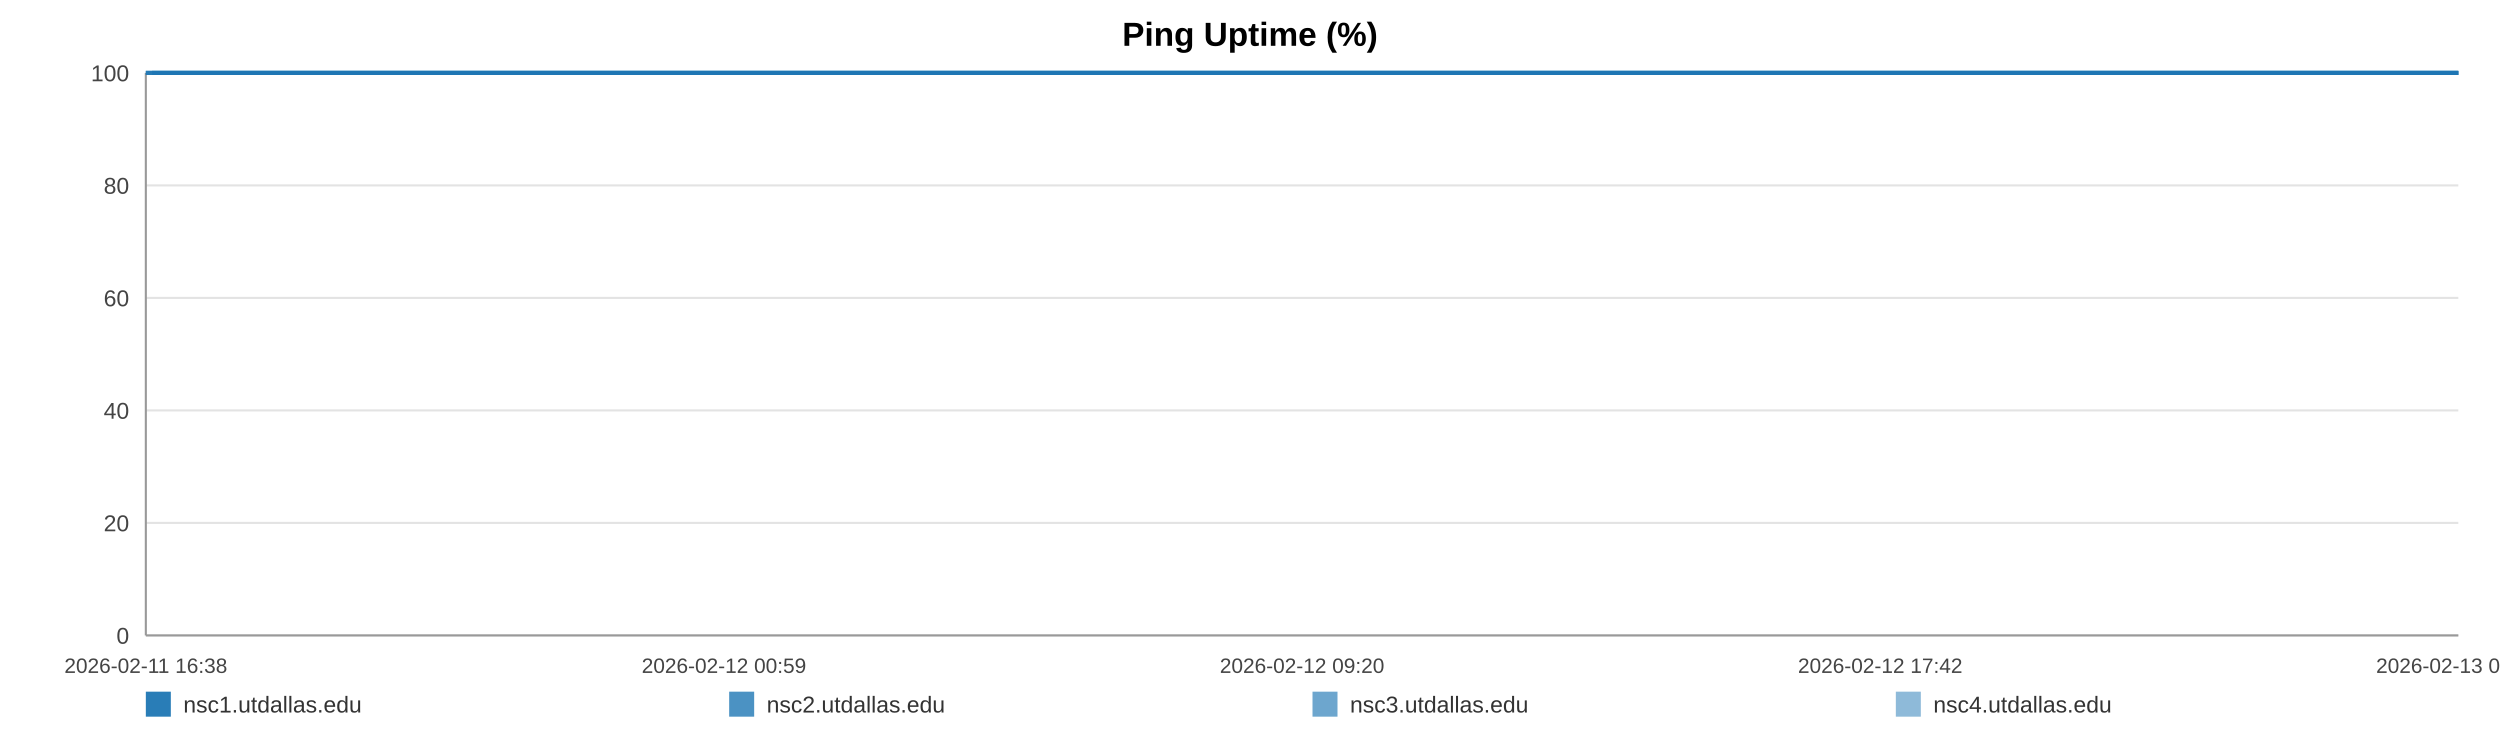
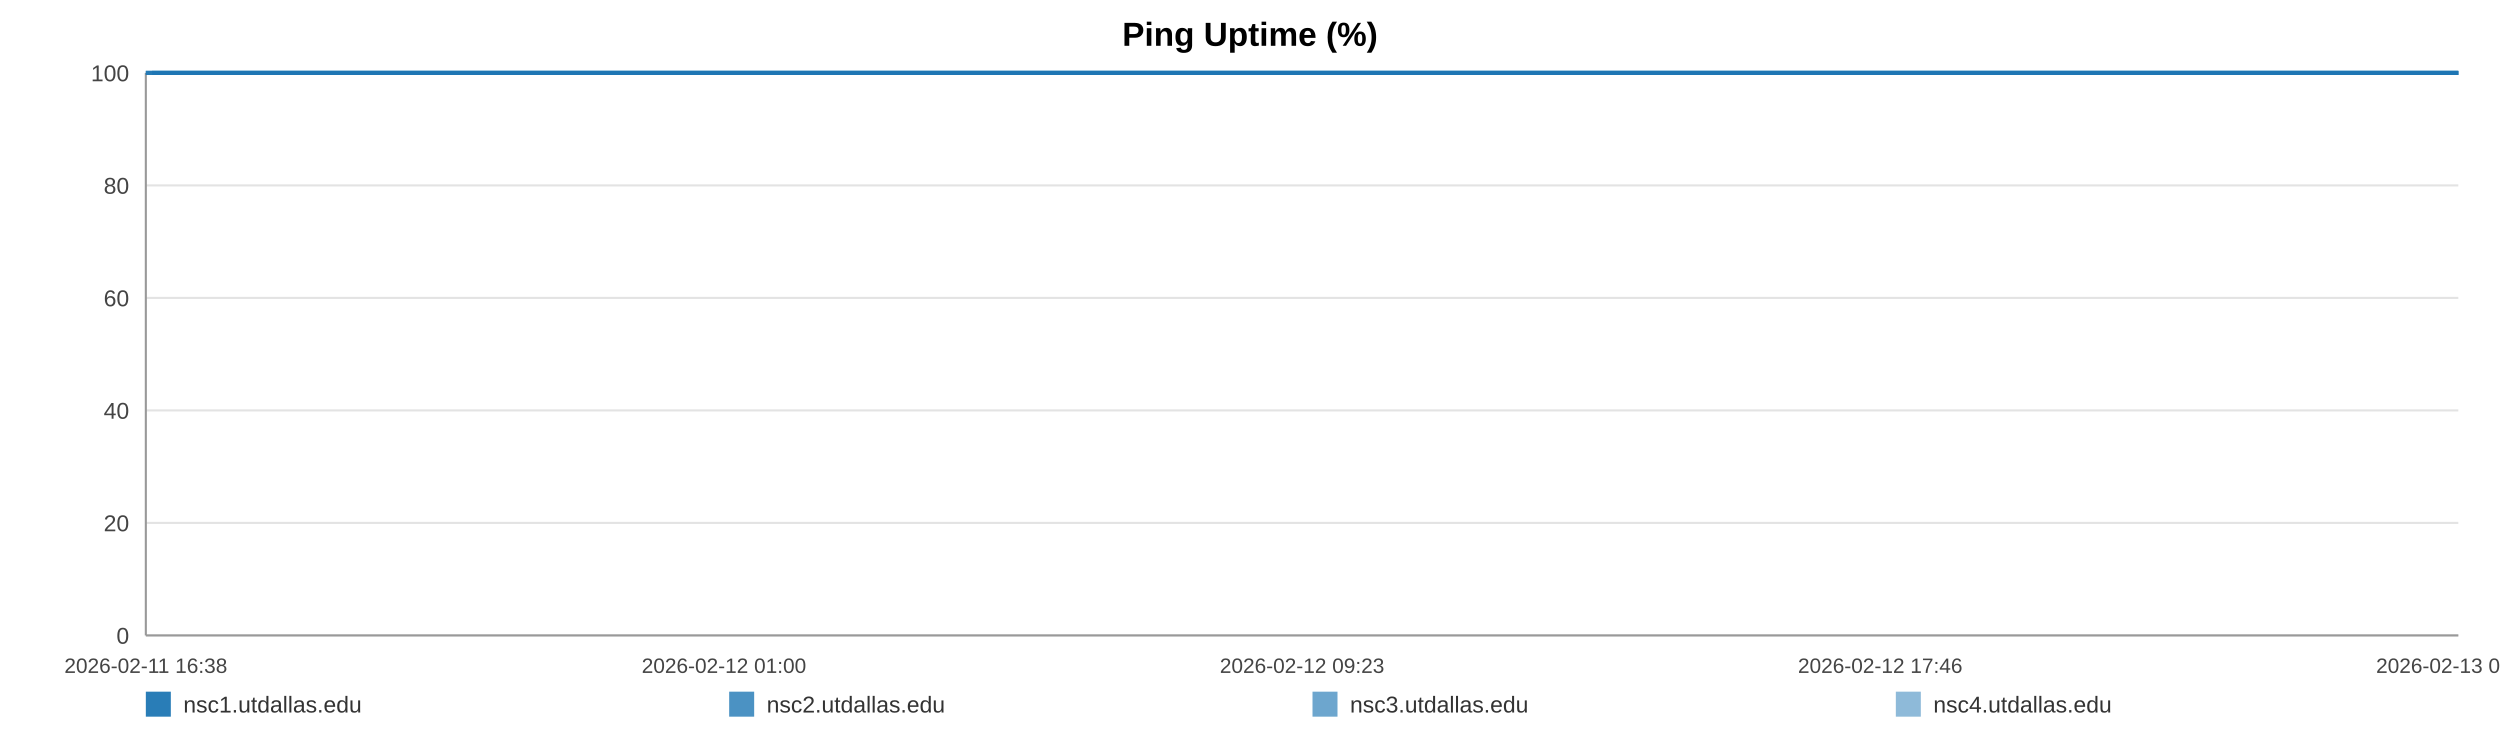
<svg xmlns="http://www.w3.org/2000/svg" width="1200" height="360" viewBox="0 0 1200 360" role="img" aria-label="Ping Uptime (%)">
  <rect width="100%" height="100%" fill="#ffffff" />
  <text x="600.0" y="22" text-anchor="middle" font-size="16" font-family="Arial, Helvetica, sans-serif" font-weight="bold">Ping Uptime (%)</text>
  <line x1="70" y1="35.00" x2="1180" y2="35.00" stroke="#e3e3e3" stroke-width="1" />
  <text x="62" y="39.00" text-anchor="end" font-size="11" fill="#444" font-family="Arial, Helvetica, sans-serif">100</text>
  <line x1="70" y1="89.00" x2="1180" y2="89.00" stroke="#e3e3e3" stroke-width="1" />
  <text x="62" y="93.00" text-anchor="end" font-size="11" fill="#444" font-family="Arial, Helvetica, sans-serif">80</text>
  <line x1="70" y1="143.00" x2="1180" y2="143.00" stroke="#e3e3e3" stroke-width="1" />
  <text x="62" y="147.00" text-anchor="end" font-size="11" fill="#444" font-family="Arial, Helvetica, sans-serif">60</text>
  <line x1="70" y1="197.00" x2="1180" y2="197.00" stroke="#e3e3e3" stroke-width="1" />
  <text x="62" y="201.00" text-anchor="end" font-size="11" fill="#444" font-family="Arial, Helvetica, sans-serif">40</text>
  <line x1="70" y1="251.00" x2="1180" y2="251.00" stroke="#e3e3e3" stroke-width="1" />
  <text x="62" y="255.00" text-anchor="end" font-size="11" fill="#444" font-family="Arial, Helvetica, sans-serif">20</text>
  <line x1="70" y1="305.00" x2="1180" y2="305.00" stroke="#e3e3e3" stroke-width="1" />
  <text x="62" y="309.00" text-anchor="end" font-size="11" fill="#444" font-family="Arial, Helvetica, sans-serif">0</text>
  <line x1="70" y1="35" x2="70" y2="305" stroke="#999" />
  <line x1="70" y1="305" x2="1180" y2="305" stroke="#999" />
  <text x="70.00" y="323" text-anchor="middle" font-size="10" fill="#444" font-family="Arial, Helvetica, sans-serif">2026-02-11 16:38</text>
-   <text x="347.50" y="323" text-anchor="middle" font-size="10" fill="#444" font-family="Arial, Helvetica, sans-serif">2026-02-12 00:59</text>
-   <text x="625.00" y="323" text-anchor="middle" font-size="10" fill="#444" font-family="Arial, Helvetica, sans-serif">2026-02-12 09:20</text>
-   <text x="902.50" y="323" text-anchor="middle" font-size="10" fill="#444" font-family="Arial, Helvetica, sans-serif">2026-02-12 17:42</text>
-   <text x="1180.00" y="323" text-anchor="middle" font-size="10" fill="#444" font-family="Arial, Helvetica, sans-serif">2026-02-13 02:03</text>
-   <polyline fill="none" stroke="#1f77b4" stroke-opacity="0.95" stroke-width="2" points="72.98,35.00 75.97,35.00 78.94,35.00 81.93,35.00 84.93,35.00 87.88,35.00 90.87,35.00 94.10,35.00 97.06,35.00 100.02,35.00 102.98,35.00 106.01,35.00 108.97,35.00 111.93,35.00 117.29,35.00 121.91,35.00 124.92,35.00 127.97,35.00 130.94,35.00 133.91,35.00 136.83,35.00 139.83,35.00 142.80,35.00 145.80,35.00 148.80,35.00 151.83,35.00 154.82,35.00 157.81,35.00 160.94,35.00 163.94,35.00 166.91,35.00 169.97,35.00 172.95,35.00 175.93,35.00 179.00,35.00 181.95,35.00 184.93,35.00 187.96,35.00 190.90,35.00 193.88,35.00 196.83,35.00 199.80,35.00 202.78,35.00 205.75,35.00 208.79,35.00 211.80,35.00 214.74,35.00 217.71,35.00 220.72,35.00 223.69,35.00 227.10,35.00 230.08,35.00 233.05,35.00 236.00,35.00 238.96,35.00 241.91,35.00 244.87,35.00 247.86,35.00 250.83,35.00 253.87,35.00 256.84,35.00 259.78,35.00 262.78,35.00 265.79,35.00 268.76,35.00 271.75,35.00 274.69,35.00 277.64,35.00 280.61,35.00 283.56,35.00 286.53,35.00 289.51,35.00 292.46,35.00 295.44,35.00 298.43,35.00 301.37,35.00 304.37,35.00 307.32,35.00 310.28,35.00 313.33,35.00 316.30,35.00 319.27,35.00 322.27,35.00 325.23,35.00 328.22,35.00 331.19,35.00 334.13,35.00 337.08,35.00 340.08,35.00 343.08,35.00 346.05,35.00 349.05,35.00 351.99,35.00 354.98,35.00 357.94,35.00 360.91,35.00 363.86,35.00 366.84,35.00 369.79,35.00 372.79,35.00 375.77,35.00 378.75,35.00 381.72,35.00 384.74,35.00 387.74,35.00 390.71,35.00 393.67,35.00 396.64,35.00 399.60,35.00 402.61,35.00 405.59,35.00 408.56,35.00 411.53,35.00 414.51,35.00 417.50,35.00 420.50,35.00 423.53,35.00 426.49,35.00 429.47,35.00 432.45,35.00 435.42,35.00 438.39,35.00 441.38,35.00 444.61,35.00 447.57,35.00 450.59,35.00 453.56,35.00 456.51,35.00 459.46,35.00 462.39,35.00 465.36,35.00 468.34,35.00 471.31,35.00 474.27,35.00 477.24,35.00 480.21,35.00 483.16,35.00 486.19,35.00 489.15,35.00 492.12,35.00 495.08,35.00 498.06,35.00 501.02,35.00 504.01,35.00 507.00,35.00 509.98,35.00 512.96,35.00 515.93,35.00 518.88,35.00 521.84,35.00 524.81,35.00 527.78,35.00 530.77,35.00 533.78,35.00 536.76,35.00 539.73,35.00 542.73,35.00 545.71,35.00 548.66,35.00 551.65,35.00 554.63,35.00 557.66,35.00 560.67,35.00 563.63,35.00 566.62,35.00 569.57,35.00 572.53,35.00 575.50,35.00 578.48,35.00 581.44,35.00 584.38,35.00 587.34,35.00 590.35,35.00 593.33,35.00 596.31,35.00 599.28,35.00 602.33,35.00 605.30,35.00 608.27,35.00 611.23,35.00 614.18,35.00 617.42,35.00 620.46,35.00 623.41,35.00 626.37,35.00 629.31,35.00 632.30,35.00 635.27,35.00 638.25,35.00 641.24,35.00 644.20,35.00 647.16,35.00 650.14,35.00 653.19,35.00 656.16,35.00 659.11,35.00 662.08,35.00 665.09,35.00 668.12,35.00 671.16,35.00 674.12,35.00 677.10,35.00 680.07,35.00 683.04,35.00 686.02,35.00 689.00,35.00 692.02,35.00 694.98,35.00 697.93,35.00 700.94,35.00 703.92,35.00 706.89,35.00 709.87,35.00 712.88,35.00 715.86,35.00 718.82,35.00 721.77,35.00 724.73,35.00 727.72,35.00 730.69,35.00 733.65,35.00 736.62,35.00 739.56,35.00 742.53,35.00 745.53,35.00 748.51,35.00 751.49,35.00 754.51,35.00 757.49,35.00 760.49,35.00 763.45,35.00 766.44,35.00 769.41,35.00 772.39,35.00 775.36,35.00 778.41,35.00 781.39,35.00 784.38,35.00 787.36,35.00 790.32,35.00 793.31,35.00 796.25,35.00 799.22,35.00 802.22,35.00 805.19,35.00 808.17,35.00 811.15,35.00 814.15,35.00 817.12,35.00 820.10,35.00 823.10,35.00 826.10,35.00 829.07,35.00 832.04,35.00 835.03,35.00 838.04,35.00 841.03,35.00 844.00,35.00 846.97,35.00 850.27,35.00 853.27,35.00 856.25,35.00 859.23,35.00 862.23,35.00 865.22,35.00 868.20,35.00 871.19,35.00 874.14,35.00 877.21,35.00 880.23,35.00 883.18,35.00 886.15,35.00 889.13,35.00 892.11,35.00 895.09,35.00 898.18,35.00 901.16,35.00 904.13,35.00 907.14,35.00 910.35,35.00 913.33,35.00 917.08,35.00 922.11,35.00 925.16,35.00 928.20,35.00 931.17,35.00 934.09,35.00 937.05,35.00 940.07,35.00 943.06,35.00 946.06,35.00 949.16,35.00 952.24,35.00 955.39,35.00 958.38,35.00 961.36,35.00 964.34,35.00 967.36,35.00 970.37,35.00 973.38,35.00 976.34,35.00 979.31,35.00 982.41,35.00 985.41,35.00 988.35,35.00 991.34,35.00 994.36,35.00 997.45,35.00 1000.45,35.00 1003.43,35.00 1006.49,35.00 1009.34,35.00 1012.30,35.00 1015.34,35.00 1018.30,35.00 1021.32,35.00 1024.40,35.00 1027.38,35.00 1030.35,35.00 1033.37,35.00 1036.38,35.00 1039.36,35.00 1042.33,35.00 1045.28,35.00 1048.28,35.00 1051.26,35.00 1054.22,35.00 1057.77,35.00 1061.27,35.00 1064.80,35.00 1068.25,35.00 1071.66,35.00 1075.09,35.00 1078.61,35.00 1082.08,35.00 1085.07,35.00 1088.01,35.00 1090.98,35.00 1093.95,35.00 1096.93,35.00 1099.88,35.00 1102.84,35.00 1105.80,35.00 1108.78,35.00 1111.75,35.00 1114.72,35.00 1117.68,35.00 1120.65,35.00 1123.61,35.00 1126.58,35.00 1129.54,35.00 1132.52,35.00 1135.46,35.00 1138.45,35.00 1141.44,35.00 1144.39,35.00 1147.34,35.00 1150.30,35.00 1153.27,35.00 1156.25,35.00 1159.23,35.00 1162.19,35.00 1165.17,35.00 1168.15,35.00 1171.11,35.00 1174.08,35.00 1177.05,35.00 1180.00,35.00" />
-   <polyline fill="none" stroke="#1f77b4" stroke-opacity="0.80" stroke-width="2" points="70.00,35.00 72.98,35.00 75.97,35.00 78.94,35.00 81.93,35.00 84.93,35.00 87.88,35.00 90.87,35.00 94.10,35.00 97.06,35.00 100.02,35.00 102.98,35.00 106.01,35.00 108.97,35.00 111.93,35.00 117.29,35.00 121.91,35.00 124.92,35.00 127.97,35.00 130.94,35.00 133.91,35.00 136.83,35.00 139.83,35.00 142.80,35.00 145.80,35.00 148.80,35.00 151.83,35.00 154.82,35.00 157.81,35.00 160.94,35.00 163.94,35.00 166.91,35.00 169.97,35.00 172.95,35.00 175.93,35.00 179.00,35.00 181.95,35.00 184.93,35.00 187.96,35.00 190.90,35.00 193.88,35.00 196.83,35.00 199.80,35.00 202.78,35.00 205.75,35.00 208.79,35.00 211.80,35.00 214.74,35.00 217.71,35.00 220.72,35.00 223.69,35.00 227.10,35.00 230.08,35.00 233.05,35.00 236.00,35.00 238.96,35.00 241.91,35.00 244.87,35.00 247.86,35.00 250.83,35.00 253.87,35.00 256.84,35.00 259.78,35.00 262.78,35.00 265.79,35.00 268.76,35.00 271.75,35.00 274.69,35.00 277.64,35.00 280.61,35.00 283.56,35.00 286.53,35.00 289.51,35.00 292.46,35.00 295.44,35.00 298.43,35.00 301.37,35.00 304.37,35.00 307.32,35.00 310.28,35.00 313.33,35.00 316.30,35.00 319.27,35.00 322.27,35.00 325.23,35.00 328.22,35.00 331.19,35.00 334.13,35.00 337.08,35.00 340.08,35.00 343.08,35.00 346.05,35.00 349.05,35.00 351.99,35.00 354.98,35.00 357.94,35.00 360.91,35.00 363.86,35.00 366.84,35.00 369.79,35.00 372.79,35.00 375.77,35.00 378.75,35.00 381.72,35.00 384.74,35.00 387.74,35.00 390.71,35.00 393.67,35.00 396.64,35.00 399.60,35.00 402.61,35.00 405.59,35.00 408.56,35.00 411.53,35.00 414.51,35.00 417.50,35.00 420.50,35.00 423.53,35.00 426.49,35.00 429.47,35.00 432.45,35.00 435.42,35.00 438.39,35.00 441.38,35.00 444.61,35.00 447.57,35.00 450.59,35.00 453.56,35.00 456.51,35.00 459.46,35.00 462.39,35.00 465.36,35.00 468.34,35.00 471.31,35.00 474.27,35.00 477.24,35.00 480.21,35.00 483.16,35.00 486.19,35.00 489.15,35.00 492.12,35.00 495.08,35.00 498.06,35.00 501.02,35.00 504.01,35.00 507.00,35.00 509.98,35.00 512.96,35.00 515.93,35.00 518.88,35.00 521.84,35.00 524.81,35.00 527.78,35.00 530.77,35.00 533.78,35.00 536.76,35.00 539.73,35.00 542.73,35.00 545.71,35.00 548.66,35.00 551.65,35.00 554.63,35.00 557.66,35.00 560.67,35.00 563.63,35.00 566.62,35.00 569.57,35.00 572.53,35.00 575.50,35.00 578.48,35.00 581.44,35.00 584.38,35.00 587.34,35.00 590.35,35.00 593.33,35.00 596.31,35.00 599.28,35.00 602.33,35.00 605.30,35.00 608.27,35.00 611.23,35.00 614.18,35.00 617.42,35.00 620.46,35.00 623.41,35.00 626.37,35.00 629.31,35.00 632.30,35.00 635.27,35.00 638.25,35.00 641.24,35.00 644.20,35.00 647.16,35.00 650.14,35.00 653.19,35.00 656.16,35.00 659.11,35.00 662.08,35.00 665.09,35.00 668.12,35.00 671.16,35.00 674.12,35.00 677.10,35.00 680.07,35.00 683.04,35.00 686.02,35.00 689.00,35.00 692.02,35.00 694.98,35.00 697.93,35.00 700.94,35.00 703.92,35.00 706.89,35.00 709.87,35.00 712.88,35.00 715.86,35.00 718.82,35.00 721.77,35.00 724.73,35.00 727.72,35.00 730.69,35.00 733.65,35.00 736.62,35.00 739.56,35.00 742.53,35.00 745.53,35.00 748.51,35.00 751.49,35.00 754.51,35.00 757.49,35.00 760.49,35.00 763.45,35.00 766.44,35.00 769.41,35.00 772.39,35.00 775.36,35.00 778.41,35.00 781.39,35.00 784.38,35.00 787.36,35.00 790.32,35.00 793.31,35.00 796.25,35.00 799.22,35.00 802.22,35.00 805.19,35.00 808.17,35.00 811.15,35.00 814.15,35.00 817.12,35.00 820.10,35.00 823.10,35.00 826.10,35.00 829.07,35.00 832.04,35.00 835.03,35.00 838.04,35.00 841.03,35.00 844.00,35.00 846.97,35.00 850.27,35.00 853.27,35.00 856.25,35.00 859.23,35.00 862.23,35.00 865.22,35.00 868.20,35.00 871.19,35.00 874.14,35.00 877.21,35.00 880.23,35.00 883.18,35.00 886.15,35.00 889.13,35.00 892.11,35.00 895.09,35.00 898.18,35.00 901.16,35.00 904.13,35.00 907.14,35.00 910.35,35.00 913.33,35.00 917.08,35.00 922.11,35.00 925.16,35.00 928.20,35.00 931.17,35.00 934.09,35.00 937.05,35.00 940.07,35.00 943.06,35.00 946.06,35.00 949.16,35.00 952.24,35.00 955.39,35.00 958.38,35.00 961.36,35.00 964.34,35.00 967.36,35.00 970.37,35.00 973.38,35.00 976.34,35.00 979.31,35.00 982.41,35.00 985.41,35.00 988.35,35.00 991.34,35.00 994.36,35.00 997.45,35.00 1000.45,35.00 1003.43,35.00 1006.49,35.00 1009.34,35.00 1012.30,35.00 1015.34,35.00 1018.30,35.00 1021.32,35.00 1024.40,35.00 1027.38,35.00 1030.35,35.00 1033.37,35.00 1036.38,35.00 1039.36,35.00 1042.33,35.00 1045.28,35.00 1048.28,35.00 1051.26,35.00 1054.22,35.00 1057.77,35.00 1061.27,35.00 1064.80,35.00 1068.25,35.00 1071.66,35.00 1075.09,35.00 1078.61,35.00 1082.08,35.00 1085.07,35.00 1088.01,35.00 1090.98,35.00 1093.95,35.00 1096.93,35.00 1099.88,35.00 1102.84,35.00 1105.80,35.00 1108.78,35.00 1111.75,35.00 1114.72,35.00 1117.68,35.00 1120.65,35.00 1123.61,35.00 1126.58,35.00 1129.54,35.00 1132.52,35.00 1135.46,35.00 1138.45,35.00 1141.44,35.00 1144.39,35.00 1147.34,35.00 1150.30,35.00 1153.27,35.00 1156.25,35.00 1159.23,35.00 1162.19,35.00 1165.17,35.00 1168.15,35.00 1171.11,35.00 1174.08,35.00 1177.05,35.00 1180.00,35.00" />
-   <polyline fill="none" stroke="#1f77b4" stroke-opacity="0.65" stroke-width="2" points="70.00,35.00 72.98,35.00 75.97,35.00 78.94,35.00 81.93,35.00 84.93,35.00 87.88,35.00 90.87,35.00 94.10,35.00 97.06,35.00 100.02,35.00 102.98,35.00 106.01,35.00 108.97,35.00 111.93,35.00 117.29,35.00 121.91,35.00 124.92,35.00 127.97,35.00 130.94,35.00 133.91,35.00 136.83,35.00 139.83,35.00 142.80,35.00 145.80,35.00 148.80,35.00 151.83,35.00 154.82,35.00 157.81,35.00 160.94,35.00 163.94,35.00 166.91,35.00 169.97,35.00 172.95,35.00 175.93,35.00 179.00,35.00 181.95,35.00 184.93,35.00 187.96,35.00 190.90,35.00 193.88,35.00 196.83,35.00 199.80,35.00 202.78,35.00 205.75,35.00 208.79,35.00 211.80,35.00 214.74,35.00 217.71,35.00 220.72,35.00 223.69,35.00 227.10,35.00 230.08,35.00 233.05,35.00 236.00,35.00 238.96,35.00 241.91,35.00 244.87,35.00 247.86,35.00 250.83,35.00 253.87,35.00 256.84,35.00 259.78,35.00 262.78,35.00 265.79,35.00 268.76,35.00 271.75,35.00 274.69,35.00 277.64,35.00 280.61,35.00 283.56,35.00 286.53,35.00 289.51,35.00 292.46,35.00 295.44,35.00 298.43,35.00 301.37,35.00 304.37,35.00 307.32,35.00 310.28,35.00 313.33,35.00 316.30,35.00 319.27,35.00 322.27,35.00 325.23,35.00 328.22,35.00 331.19,35.00 334.13,35.00 337.08,35.00 340.08,35.00 343.08,35.00 346.05,35.00 349.05,35.00 351.99,35.00 354.98,35.00 357.94,35.00 360.91,35.00 363.86,35.00 366.84,35.00 369.79,35.00 372.79,35.00 375.77,35.00 378.75,35.00 381.72,35.00 384.74,35.00 387.74,35.00 390.71,35.00 393.67,35.00 396.64,35.00 399.60,35.00 402.61,35.00 405.59,35.00 408.56,35.00 411.53,35.00 414.51,35.00 417.50,35.00 420.50,35.00 423.53,35.00 426.49,35.00 429.47,35.00 432.45,35.00 435.42,35.00 438.39,35.00 441.38,35.00 444.61,35.00 447.57,35.00 450.59,35.00 453.56,35.00 456.51,35.00 459.46,35.00 462.39,35.00 465.36,35.00 468.34,35.00 471.31,35.00 474.27,35.00 477.24,35.00 480.21,35.00 483.16,35.00 486.19,35.00 489.15,35.00 492.12,35.00 495.08,35.00 498.06,35.00 501.02,35.00 504.01,35.00 507.00,35.00 509.98,35.00 512.96,35.00 515.93,35.00 518.88,35.00 521.84,35.00 524.81,35.00 527.78,35.00 530.77,35.00 533.78,35.00 536.76,35.00 539.73,35.00 542.73,35.00 545.71,35.00 548.66,35.00 551.65,35.00 554.63,35.00 557.66,35.00 560.67,35.00 563.63,35.00 566.62,35.00 569.57,35.00 572.53,35.00 575.50,35.00 578.48,35.00 581.44,35.00 584.38,35.00 587.34,35.00 590.35,35.00 593.33,35.00 596.31,35.00 599.28,35.00 602.33,35.00 605.30,35.00 608.27,35.00 611.23,35.00 614.18,35.00 617.42,35.00 620.46,35.00 623.41,35.00 626.37,35.00 629.31,35.00 632.30,35.00 635.27,35.00 638.25,35.00 641.24,35.00 644.20,35.00 647.16,35.00 650.14,35.00 653.19,35.00 656.16,35.00 659.11,35.00 662.08,35.00 665.09,35.00 668.12,35.00 671.16,35.00 674.12,35.00 677.10,35.00 680.07,35.00 683.04,35.00 686.02,35.00 689.00,35.00 692.02,35.00 694.98,35.00 697.93,35.00 700.94,35.00 703.92,35.00 706.89,35.00 709.87,35.00 712.88,35.00 715.86,35.00 718.82,35.00 721.77,35.00 724.73,35.00 727.72,35.00 730.69,35.00 733.65,35.00 736.62,35.00 739.56,35.00 742.53,35.00 745.53,35.00 748.51,35.00 751.49,35.00 754.51,35.00 757.49,35.00 760.49,35.00 763.45,35.00 766.44,35.00 769.41,35.00 772.39,35.00 775.36,35.00 778.41,35.00 781.39,35.00 784.38,35.00 787.36,35.00 790.32,35.00 793.31,35.00 796.25,35.00 799.22,35.00 802.22,35.00 805.19,35.00 808.17,35.00 811.15,35.00 814.15,35.00 817.12,35.00 820.10,35.00 823.10,35.00 826.10,35.00 829.07,35.00 832.04,35.00 835.03,35.00 838.04,35.00 841.03,35.00 844.00,35.00 846.97,35.00 850.27,35.00 853.27,35.00 856.25,35.00 859.23,35.00 862.23,35.00 865.22,35.00 868.20,35.00 871.19,35.00 874.14,35.00 877.21,35.00 880.23,35.00 883.18,35.00 886.15,35.00 889.13,35.00 892.11,35.00 895.09,35.00 898.18,35.00 901.16,35.00 904.13,35.00 907.14,35.00 910.35,35.00 913.33,35.00 917.08,35.00 922.11,35.00 925.16,35.00 928.20,35.00 931.17,35.00 934.09,35.00 937.05,35.00 940.07,35.00 943.06,35.00 946.06,35.00 949.16,35.00 952.24,35.00 955.39,35.00 958.38,35.00 961.36,35.00 964.34,35.00 967.36,35.00 970.37,35.00 973.38,35.00 976.34,35.00 979.31,35.00 982.41,35.00 985.41,35.00 988.35,35.00 991.34,35.00 994.36,35.00 997.45,35.00 1000.45,35.00 1003.43,35.00 1006.49,35.00 1009.34,35.00 1012.30,35.00 1015.34,35.00 1018.30,35.00 1021.32,35.00 1024.40,35.00 1027.38,35.00 1030.35,35.00 1033.37,35.00 1036.38,35.00 1039.36,35.00 1042.33,35.00 1045.28,35.00 1048.28,35.00 1051.26,35.00 1054.22,35.00 1057.77,35.00 1061.27,35.00 1064.80,35.00 1068.25,35.00 1071.66,35.00 1075.09,35.00 1078.61,35.00 1082.08,35.00 1085.07,35.00 1088.01,35.00 1090.98,35.00 1093.95,35.00 1096.93,35.00 1099.88,35.00 1102.84,35.00 1105.80,35.00 1108.78,35.00 1111.75,35.00 1114.72,35.00 1117.68,35.00 1120.65,35.00 1123.61,35.00 1126.58,35.00 1129.54,35.00 1132.52,35.00 1135.46,35.00 1138.45,35.00 1141.44,35.00 1144.39,35.00 1147.34,35.00 1150.30,35.00 1153.27,35.00 1156.25,35.00 1159.23,35.00 1162.19,35.00 1165.17,35.00 1168.15,35.00 1171.11,35.00 1174.08,35.00 1177.05,35.00 1180.00,35.00" />
-   <polyline fill="none" stroke="#1f77b4" stroke-opacity="0.50" stroke-width="2" points="70.00,35.00 72.98,35.00 75.97,35.00 78.94,35.00 81.93,35.00 84.93,35.00 87.88,35.00 90.87,35.00 94.10,35.00 97.06,35.00 100.02,35.00 102.98,35.00 106.01,35.00 108.97,35.00 111.93,35.00 117.29,35.00 121.91,35.00 124.92,35.00 127.97,35.00 130.94,35.00 133.91,35.00 136.83,35.00 139.83,35.00 142.80,35.00 145.80,35.00 148.80,35.00 151.83,35.00 154.82,35.00 157.81,35.00 160.94,35.00 163.94,35.00 166.91,35.00 169.97,35.00 172.95,35.00 175.93,35.00 179.00,35.00 181.95,35.00 184.93,35.00 187.96,35.00 190.90,35.00 193.88,35.00 196.83,35.00 199.80,35.00 202.78,35.00 205.75,35.00 208.79,35.00 211.80,35.00 214.74,35.00 217.71,35.00 220.72,35.00 223.69,35.00 227.10,35.00 230.08,35.00 233.05,35.00 236.00,35.00 238.96,35.00 241.91,35.00 244.87,35.00 247.86,35.00 250.83,35.00 253.87,35.00 256.84,35.00 259.78,35.00 262.78,35.00 265.79,35.00 268.76,35.00 271.75,35.00 274.69,35.00 277.64,35.00 280.61,35.00 283.56,35.00 286.53,35.00 289.51,35.00 292.46,35.00 295.44,35.00 298.43,35.00 301.37,35.00 304.37,35.00 307.32,35.00 310.28,35.00 313.33,35.00 316.30,35.00 319.27,35.00 322.27,35.00 325.23,35.00 328.22,35.00 331.19,35.00 334.13,35.00 337.08,35.00 340.08,35.00 343.08,35.00 346.05,35.00 349.05,35.00 351.99,35.00 354.98,35.00 357.94,35.00 360.91,35.00 363.86,35.00 366.84,35.00 369.79,35.00 372.79,35.00 375.77,35.00 378.75,35.00 381.72,35.00 384.74,35.00 387.74,35.00 390.71,35.00 393.67,35.00 396.64,35.00 399.60,35.00 402.61,35.00 405.59,35.00 408.56,35.00 411.53,35.00 414.51,35.00 417.50,35.00 420.50,35.00 423.53,35.00 426.49,35.00 429.47,35.00 432.45,35.00 435.42,35.00 438.39,35.00 441.38,35.00 444.61,35.00 447.57,35.00 450.59,35.00 453.56,35.00 456.51,35.00 459.46,35.00 462.39,35.00 465.36,35.00 468.34,35.00 471.31,35.00 474.27,35.00 477.24,35.00 480.21,35.00 483.16,35.00 486.19,35.00 489.15,35.00 492.12,35.00 495.08,35.00 498.06,35.00 501.02,35.00 504.01,35.00 507.00,35.00 509.98,35.00 512.96,35.00 515.93,35.00 518.88,35.00 521.84,35.00 524.81,35.00 527.78,35.00 530.77,35.00 533.78,35.00 536.76,35.00 539.73,35.00 542.73,35.00 545.71,35.00 548.66,35.00 551.65,35.00 554.63,35.00 557.66,35.00 560.67,35.00 563.63,35.00 566.62,35.00 569.57,35.00 572.53,35.00 575.50,35.00 578.48,35.00 581.44,35.00 584.38,35.00 587.34,35.00 590.35,35.00 593.33,35.00 596.31,35.00 599.28,35.00 602.33,35.00 605.30,35.00 608.27,35.00 611.23,35.00 614.18,35.00 617.42,35.00 620.46,35.00 623.41,35.00 626.37,35.00 629.31,35.00 632.30,35.00 635.27,35.00 638.25,35.00 641.24,35.00 644.20,35.00 647.16,35.00 650.14,35.00 653.19,35.00 656.16,35.00 659.11,35.00 662.08,35.00 665.09,35.00 668.12,35.00 671.16,35.00 674.12,35.00 677.10,35.00 680.07,35.00 683.04,35.00 686.02,35.00 689.00,35.00 692.02,35.00 694.98,35.00 697.93,35.00 700.94,35.00 703.92,35.00 706.89,35.00 709.87,35.00 712.88,35.00 715.86,35.00 718.82,35.00 721.77,35.00 724.73,35.00 727.72,35.00 730.69,35.00 733.65,35.00 736.62,35.00 739.56,35.00 742.53,35.00 745.53,35.00 748.51,35.00 751.49,35.00 754.51,35.00 757.49,35.00 760.49,35.00 763.45,35.00 766.44,35.00 769.41,35.00 772.39,35.00 775.36,35.00 778.41,35.00 781.39,35.00 784.38,35.00 787.36,35.00 790.32,35.00 793.31,35.00 796.25,35.00 799.22,35.00 802.22,35.00 805.19,35.00 808.17,35.00 811.15,35.00 814.15,35.00 817.12,35.00 820.10,35.00 823.10,35.00 826.10,35.00 829.07,35.00 832.04,35.00 835.03,35.00 838.04,35.00 841.03,35.00 844.00,35.00 846.97,35.00 850.27,35.00 853.27,35.00 856.25,35.00 859.23,35.00 862.23,35.00 865.22,35.00 868.20,35.00 871.19,35.00 874.14,35.00 877.21,35.00 880.23,35.00 883.18,35.00 886.15,35.00 889.13,35.00 892.11,35.00 895.09,35.00 898.18,35.00 901.16,35.00 904.13,35.00 907.14,35.00 910.35,35.00 913.33,35.00 917.08,35.00 922.11,35.00 925.16,35.00 928.20,35.00 931.17,35.00 934.09,35.00 937.05,35.00 940.07,35.00 943.06,35.00 946.06,35.00 949.16,35.00 952.24,35.00 955.39,35.00 958.38,35.00 961.36,35.00 964.34,35.00 967.36,35.00 970.37,35.00 973.38,35.00 976.34,35.00 979.31,35.00 982.41,35.00 985.41,35.00 988.35,35.00 991.34,35.00 994.36,35.00 997.45,35.00 1000.45,35.00 1003.43,35.00 1006.49,35.00 1009.34,35.00 1012.30,35.00 1015.34,35.00 1018.30,35.00 1021.32,35.00 1024.40,35.00 1027.38,35.00 1030.35,35.00 1033.37,35.00 1036.38,35.00 1039.36,35.00 1042.33,35.00 1045.28,35.00 1048.28,35.00 1051.26,35.00 1054.22,35.00 1057.77,35.00 1061.27,35.00 1064.80,35.00 1068.25,35.00 1071.66,35.00 1075.09,35.00 1078.61,35.00 1082.08,35.00 1085.07,35.00 1088.01,35.00 1090.98,35.00 1093.95,35.00 1096.93,35.00 1099.88,35.00 1102.84,35.00 1105.80,35.00 1108.78,35.00 1111.75,35.00 1114.72,35.00 1117.68,35.00 1120.65,35.00 1123.61,35.00 1126.58,35.00 1129.54,35.00 1132.52,35.00 1135.46,35.00 1138.45,35.00 1141.44,35.00 1144.39,35.00 1147.34,35.00 1150.30,35.00 1153.27,35.00 1156.25,35.00 1159.23,35.00 1162.19,35.00 1165.17,35.00 1168.15,35.00 1171.11,35.00 1174.08,35.00 1177.05,35.00 1180.00,35.00" />
+   <text x="347.50" y="323" text-anchor="middle" font-size="10" fill="#444" font-family="Arial, Helvetica, sans-serif">2026-02-12 01:00</text>
+   <text x="625.00" y="323" text-anchor="middle" font-size="10" fill="#444" font-family="Arial, Helvetica, sans-serif">2026-02-12 09:23</text>
+   <text x="902.50" y="323" text-anchor="middle" font-size="10" fill="#444" font-family="Arial, Helvetica, sans-serif">2026-02-12 17:46</text>
+   <text x="1180.00" y="323" text-anchor="middle" font-size="10" fill="#444" font-family="Arial, Helvetica, sans-serif">2026-02-13 02:09</text>
+   <polyline fill="none" stroke="#1f77b4" stroke-opacity="0.95" stroke-width="2" points="72.97,35.00 75.95,35.00 78.91,35.00 81.89,35.00 84.89,35.00 87.84,35.00 90.82,35.00 94.04,35.00 96.99,35.00 99.94,35.00 102.90,35.00 105.91,35.00 108.87,35.00 111.82,35.00 117.16,35.00 121.77,35.00 124.77,35.00 127.82,35.00 130.78,35.00 133.74,35.00 136.65,35.00 139.65,35.00 142.61,35.00 145.60,35.00 148.59,35.00 151.61,35.00 154.59,35.00 157.58,35.00 160.69,35.00 163.69,35.00 166.65,35.00 169.70,35.00 172.67,35.00 175.64,35.00 178.71,35.00 181.65,35.00 184.62,35.00 187.65,35.00 190.58,35.00 193.55,35.00 196.49,35.00 199.45,35.00 202.43,35.00 205.38,35.00 208.42,35.00 211.42,35.00 214.35,35.00 217.31,35.00 220.31,35.00 223.28,35.00 226.68,35.00 229.65,35.00 232.61,35.00 235.56,35.00 238.51,35.00 241.45,35.00 244.41,35.00 247.39,35.00 250.35,35.00 253.37,35.00 256.34,35.00 259.27,35.00 262.26,35.00 265.27,35.00 268.23,35.00 271.21,35.00 274.15,35.00 277.09,35.00 280.04,35.00 282.99,35.00 285.95,35.00 288.92,35.00 291.86,35.00 294.84,35.00 297.82,35.00 300.75,35.00 303.74,35.00 306.68,35.00 309.64,35.00 312.68,35.00 315.64,35.00 318.61,35.00 321.60,35.00 324.55,35.00 327.53,35.00 330.49,35.00 333.43,35.00 336.37,35.00 339.36,35.00 342.35,35.00 345.31,35.00 348.31,35.00 351.23,35.00 354.22,35.00 357.17,35.00 360.13,35.00 363.07,35.00 366.05,35.00 368.99,35.00 371.98,35.00 374.95,35.00 377.92,35.00 380.89,35.00 383.90,35.00 386.89,35.00 389.85,35.00 392.81,35.00 395.77,35.00 398.72,35.00 401.72,35.00 404.69,35.00 407.65,35.00 410.62,35.00 413.60,35.00 416.58,35.00 419.57,35.00 422.58,35.00 425.54,35.00 428.51,35.00 431.48,35.00 434.44,35.00 437.40,35.00 440.39,35.00 443.61,35.00 446.57,35.00 449.57,35.00 452.54,35.00 455.48,35.00 458.42,35.00 461.34,35.00 464.30,35.00 467.27,35.00 470.23,35.00 473.19,35.00 476.15,35.00 479.11,35.00 482.06,35.00 485.08,35.00 488.03,35.00 491.00,35.00 493.95,35.00 496.92,35.00 499.87,35.00 502.85,35.00 505.83,35.00 508.81,35.00 511.78,35.00 514.74,35.00 517.68,35.00 520.64,35.00 523.60,35.00 526.56,35.00 529.54,35.00 532.54,35.00 535.51,35.00 538.47,35.00 541.47,35.00 544.44,35.00 547.39,35.00 550.37,35.00 553.34,35.00 556.36,35.00 559.36,35.00 562.32,35.00 565.30,35.00 568.24,35.00 571.19,35.00 574.15,35.00 577.12,35.00 580.07,35.00 583.01,35.00 585.96,35.00 588.96,35.00 591.93,35.00 594.91,35.00 597.87,35.00 600.91,35.00 603.87,35.00 606.83,35.00 609.78,35.00 612.73,35.00 615.96,35.00 618.99,35.00 621.94,35.00 624.89,35.00 627.81,35.00 630.80,35.00 633.76,35.00 636.74,35.00 639.72,35.00 642.67,35.00 645.62,35.00 648.60,35.00 651.63,35.00 654.59,35.00 657.54,35.00 660.50,35.00 663.50,35.00 666.52,35.00 669.56,35.00 672.50,35.00 675.48,35.00 678.45,35.00 681.40,35.00 684.38,35.00 687.35,35.00 690.36,35.00 693.31,35.00 696.26,35.00 699.26,35.00 702.23,35.00 705.19,35.00 708.16,35.00 711.17,35.00 714.14,35.00 717.09,35.00 720.03,35.00 722.98,35.00 725.96,35.00 728.92,35.00 731.88,35.00 734.84,35.00 737.77,35.00 740.73,35.00 743.72,35.00 746.69,35.00 749.68,35.00 752.68,35.00 755.65,35.00 758.64,35.00 761.60,35.00 764.58,35.00 767.54,35.00 770.51,35.00 773.48,35.00 776.52,35.00 779.49,35.00 782.47,35.00 785.44,35.00 788.39,35.00 791.37,35.00 794.31,35.00 797.27,35.00 800.26,35.00 803.23,35.00 806.20,35.00 809.18,35.00 812.16,35.00 815.13,35.00 818.10,35.00 821.09,35.00 824.09,35.00 827.04,35.00 830.00,35.00 832.99,35.00 835.99,35.00 838.97,35.00 841.93,35.00 844.90,35.00 848.19,35.00 851.18,35.00 854.15,35.00 857.12,35.00 860.12,35.00 863.10,35.00 866.07,35.00 869.05,35.00 872.00,35.00 875.06,35.00 878.07,35.00 881.01,35.00 883.97,35.00 886.94,35.00 889.92,35.00 892.89,35.00 895.97,35.00 898.94,35.00 901.90,35.00 904.91,35.00 908.11,35.00 911.08,35.00 914.82,35.00 919.84,35.00 922.88,35.00 925.91,35.00 928.87,35.00 931.78,35.00 934.73,35.00 937.75,35.00 940.73,35.00 943.72,35.00 946.81,35.00 949.88,35.00 953.03,35.00 956.01,35.00 958.98,35.00 961.95,35.00 964.96,35.00 967.97,35.00 970.97,35.00 973.92,35.00 976.88,35.00 979.97,35.00 982.96,35.00 985.90,35.00 988.88,35.00 991.90,35.00 994.98,35.00 997.97,35.00 1000.94,35.00 1003.99,35.00 1006.84,35.00 1009.79,35.00 1012.82,35.00 1015.77,35.00 1018.79,35.00 1021.85,35.00 1024.83,35.00 1027.79,35.00 1030.80,35.00 1033.80,35.00 1036.77,35.00 1039.73,35.00 1042.68,35.00 1045.67,35.00 1048.65,35.00 1051.59,35.00 1055.13,35.00 1058.63,35.00 1062.14,35.00 1065.59,35.00 1068.99,35.00 1072.41,35.00 1075.92,35.00 1079.38,35.00 1082.36,35.00 1085.30,35.00 1088.26,35.00 1091.22,35.00 1094.19,35.00 1097.13,35.00 1100.09,35.00 1103.04,35.00 1106.01,35.00 1108.97,35.00 1111.94,35.00 1114.89,35.00 1117.85,35.00 1120.79,35.00 1123.76,35.00 1126.71,35.00 1129.68,35.00 1132.62,35.00 1135.60,35.00 1138.59,35.00 1141.52,35.00 1144.46,35.00 1147.42,35.00 1150.38,35.00 1153.35,35.00 1156.32,35.00 1159.27,35.00 1162.25,35.00 1165.22,35.00 1168.17,35.00 1171.13,35.00 1174.09,35.00 1177.04,35.00 1180.00,35.00" />
+   <polyline fill="none" stroke="#1f77b4" stroke-opacity="0.80" stroke-width="2" points="70.00,35.00 72.97,35.00 75.95,35.00 78.91,35.00 81.89,35.00 84.89,35.00 87.84,35.00 90.82,35.00 94.04,35.00 96.99,35.00 99.94,35.00 102.90,35.00 105.91,35.00 108.87,35.00 111.82,35.00 117.16,35.00 121.77,35.00 124.77,35.00 127.82,35.00 130.78,35.00 133.74,35.00 136.65,35.00 139.65,35.00 142.61,35.00 145.60,35.00 148.59,35.00 151.61,35.00 154.59,35.00 157.58,35.00 160.69,35.00 163.69,35.00 166.65,35.00 169.70,35.00 172.67,35.00 175.64,35.00 178.71,35.00 181.65,35.00 184.62,35.00 187.65,35.00 190.58,35.00 193.55,35.00 196.49,35.00 199.45,35.00 202.43,35.00 205.38,35.00 208.42,35.00 211.42,35.00 214.35,35.00 217.31,35.00 220.31,35.00 223.28,35.00 226.68,35.00 229.65,35.00 232.61,35.00 235.56,35.00 238.51,35.00 241.45,35.00 244.41,35.00 247.39,35.00 250.35,35.00 253.37,35.00 256.34,35.00 259.27,35.00 262.26,35.00 265.27,35.00 268.23,35.00 271.21,35.00 274.15,35.00 277.09,35.00 280.04,35.00 282.99,35.00 285.95,35.00 288.92,35.00 291.86,35.00 294.84,35.00 297.82,35.00 300.75,35.00 303.74,35.00 306.68,35.00 309.64,35.00 312.68,35.00 315.64,35.00 318.61,35.00 321.60,35.00 324.55,35.00 327.53,35.00 330.49,35.00 333.43,35.00 336.37,35.00 339.36,35.00 342.35,35.00 345.31,35.00 348.31,35.00 351.23,35.00 354.22,35.00 357.17,35.00 360.13,35.00 363.07,35.00 366.05,35.00 368.99,35.00 371.98,35.00 374.95,35.00 377.92,35.00 380.89,35.00 383.90,35.00 386.89,35.00 389.85,35.00 392.81,35.00 395.77,35.00 398.72,35.00 401.72,35.00 404.69,35.00 407.65,35.00 410.62,35.00 413.60,35.00 416.58,35.00 419.57,35.00 422.58,35.00 425.54,35.00 428.51,35.00 431.48,35.00 434.44,35.00 437.40,35.00 440.39,35.00 443.61,35.00 446.57,35.00 449.57,35.00 452.54,35.00 455.48,35.00 458.42,35.00 461.34,35.00 464.30,35.00 467.27,35.00 470.23,35.00 473.19,35.00 476.15,35.00 479.11,35.00 482.06,35.00 485.08,35.00 488.03,35.00 491.00,35.00 493.95,35.00 496.92,35.00 499.87,35.00 502.85,35.00 505.83,35.00 508.81,35.00 511.78,35.00 514.74,35.00 517.68,35.00 520.64,35.00 523.60,35.00 526.56,35.00 529.54,35.00 532.54,35.00 535.51,35.00 538.47,35.00 541.47,35.00 544.44,35.00 547.39,35.00 550.37,35.00 553.34,35.00 556.36,35.00 559.36,35.00 562.32,35.00 565.30,35.00 568.24,35.00 571.19,35.00 574.15,35.00 577.12,35.00 580.07,35.00 583.01,35.00 585.96,35.00 588.96,35.00 591.93,35.00 594.91,35.00 597.87,35.00 600.91,35.00 603.87,35.00 606.83,35.00 609.78,35.00 612.73,35.00 615.96,35.00 618.99,35.00 621.94,35.00 624.89,35.00 627.81,35.00 630.80,35.00 633.76,35.00 636.74,35.00 639.72,35.00 642.67,35.00 645.62,35.00 648.60,35.00 651.63,35.00 654.59,35.00 657.54,35.00 660.50,35.00 663.50,35.00 666.52,35.00 669.56,35.00 672.50,35.00 675.48,35.00 678.45,35.00 681.40,35.00 684.38,35.00 687.35,35.00 690.36,35.00 693.31,35.00 696.26,35.00 699.26,35.00 702.23,35.00 705.19,35.00 708.16,35.00 711.17,35.00 714.14,35.00 717.09,35.00 720.03,35.00 722.98,35.00 725.96,35.00 728.92,35.00 731.88,35.00 734.84,35.00 737.77,35.00 740.73,35.00 743.72,35.00 746.69,35.00 749.68,35.00 752.68,35.00 755.65,35.00 758.64,35.00 761.60,35.00 764.58,35.00 767.54,35.00 770.51,35.00 773.48,35.00 776.52,35.00 779.49,35.00 782.47,35.00 785.44,35.00 788.39,35.00 791.37,35.00 794.31,35.00 797.27,35.00 800.26,35.00 803.23,35.00 806.20,35.00 809.18,35.00 812.16,35.00 815.13,35.00 818.10,35.00 821.09,35.00 824.09,35.00 827.04,35.00 830.00,35.00 832.99,35.00 835.99,35.00 838.97,35.00 841.93,35.00 844.90,35.00 848.19,35.00 851.18,35.00 854.15,35.00 857.12,35.00 860.12,35.00 863.10,35.00 866.07,35.00 869.05,35.00 872.00,35.00 875.06,35.00 878.07,35.00 881.01,35.00 883.97,35.00 886.94,35.00 889.92,35.00 892.89,35.00 895.97,35.00 898.94,35.00 901.90,35.00 904.91,35.00 908.11,35.00 911.08,35.00 914.82,35.00 919.84,35.00 922.88,35.00 925.91,35.00 928.87,35.00 931.78,35.00 934.73,35.00 937.75,35.00 940.73,35.00 943.72,35.00 946.81,35.00 949.88,35.00 953.03,35.00 956.01,35.00 958.98,35.00 961.95,35.00 964.96,35.00 967.97,35.00 970.97,35.00 973.92,35.00 976.88,35.00 979.97,35.00 982.96,35.00 985.90,35.00 988.88,35.00 991.90,35.00 994.98,35.00 997.97,35.00 1000.94,35.00 1003.99,35.00 1006.84,35.00 1009.79,35.00 1012.82,35.00 1015.77,35.00 1018.79,35.00 1021.85,35.00 1024.83,35.00 1027.79,35.00 1030.80,35.00 1033.80,35.00 1036.77,35.00 1039.73,35.00 1042.68,35.00 1045.67,35.00 1048.65,35.00 1051.59,35.00 1055.13,35.00 1058.63,35.00 1062.14,35.00 1065.59,35.00 1068.99,35.00 1072.41,35.00 1075.92,35.00 1079.38,35.00 1082.36,35.00 1085.30,35.00 1088.26,35.00 1091.22,35.00 1094.19,35.00 1097.13,35.00 1100.09,35.00 1103.04,35.00 1106.01,35.00 1108.97,35.00 1111.94,35.00 1114.89,35.00 1117.85,35.00 1120.79,35.00 1123.76,35.00 1126.71,35.00 1129.68,35.00 1132.62,35.00 1135.60,35.00 1138.59,35.00 1141.52,35.00 1144.46,35.00 1147.42,35.00 1150.38,35.00 1153.35,35.00 1156.32,35.00 1159.27,35.00 1162.25,35.00 1165.22,35.00 1168.17,35.00 1171.13,35.00 1174.09,35.00 1177.04,35.00 1180.00,35.00" />
+   <polyline fill="none" stroke="#1f77b4" stroke-opacity="0.65" stroke-width="2" points="70.00,35.00 72.97,35.00 75.95,35.00 78.91,35.00 81.89,35.00 84.89,35.00 87.84,35.00 90.82,35.00 94.04,35.00 96.99,35.00 99.94,35.00 102.90,35.00 105.91,35.00 108.87,35.00 111.82,35.00 117.16,35.00 121.77,35.00 124.77,35.00 127.82,35.00 130.78,35.00 133.74,35.00 136.65,35.00 139.65,35.00 142.61,35.00 145.60,35.00 148.59,35.00 151.61,35.00 154.59,35.00 157.58,35.00 160.69,35.00 163.69,35.00 166.65,35.00 169.70,35.00 172.67,35.00 175.64,35.00 178.71,35.00 181.65,35.00 184.62,35.00 187.65,35.00 190.58,35.00 193.55,35.00 196.49,35.00 199.45,35.00 202.43,35.00 205.38,35.00 208.42,35.00 211.42,35.00 214.35,35.00 217.31,35.00 220.31,35.00 223.28,35.00 226.68,35.00 229.65,35.00 232.61,35.00 235.56,35.00 238.51,35.00 241.45,35.00 244.41,35.00 247.39,35.00 250.35,35.00 253.37,35.00 256.34,35.00 259.27,35.00 262.26,35.00 265.27,35.00 268.23,35.00 271.21,35.00 274.15,35.00 277.09,35.00 280.04,35.00 282.99,35.00 285.95,35.00 288.92,35.00 291.86,35.00 294.84,35.00 297.82,35.00 300.75,35.00 303.74,35.00 306.68,35.00 309.64,35.00 312.68,35.00 315.64,35.00 318.61,35.00 321.60,35.00 324.55,35.00 327.53,35.00 330.49,35.00 333.43,35.00 336.37,35.00 339.36,35.00 342.35,35.00 345.31,35.00 348.31,35.00 351.23,35.00 354.22,35.00 357.17,35.00 360.13,35.00 363.07,35.00 366.05,35.00 368.99,35.00 371.98,35.00 374.95,35.00 377.92,35.00 380.89,35.00 383.90,35.00 386.89,35.00 389.85,35.00 392.81,35.00 395.77,35.00 398.72,35.00 401.72,35.00 404.69,35.00 407.65,35.00 410.62,35.00 413.60,35.00 416.58,35.00 419.57,35.00 422.58,35.00 425.54,35.00 428.51,35.00 431.48,35.00 434.44,35.00 437.40,35.00 440.39,35.00 443.61,35.00 446.57,35.00 449.57,35.00 452.54,35.00 455.48,35.00 458.42,35.00 461.34,35.00 464.30,35.00 467.27,35.00 470.23,35.00 473.19,35.00 476.15,35.00 479.11,35.00 482.06,35.00 485.08,35.00 488.03,35.00 491.00,35.00 493.95,35.00 496.92,35.00 499.87,35.00 502.85,35.00 505.83,35.00 508.81,35.00 511.78,35.00 514.74,35.00 517.68,35.00 520.64,35.00 523.60,35.00 526.56,35.00 529.54,35.00 532.54,35.00 535.51,35.00 538.47,35.00 541.47,35.00 544.44,35.00 547.39,35.00 550.37,35.00 553.34,35.00 556.36,35.00 559.36,35.00 562.32,35.00 565.30,35.00 568.24,35.00 571.19,35.00 574.15,35.00 577.12,35.00 580.07,35.00 583.01,35.00 585.96,35.00 588.96,35.00 591.93,35.00 594.91,35.00 597.87,35.00 600.91,35.00 603.87,35.00 606.83,35.00 609.78,35.00 612.73,35.00 615.96,35.00 618.99,35.00 621.94,35.00 624.89,35.00 627.81,35.00 630.80,35.00 633.76,35.00 636.74,35.00 639.72,35.00 642.67,35.00 645.62,35.00 648.60,35.00 651.63,35.00 654.59,35.00 657.54,35.00 660.50,35.00 663.50,35.00 666.52,35.00 669.56,35.00 672.50,35.00 675.48,35.00 678.45,35.00 681.40,35.00 684.38,35.00 687.35,35.00 690.36,35.00 693.31,35.00 696.26,35.00 699.26,35.00 702.23,35.00 705.19,35.00 708.16,35.00 711.17,35.00 714.14,35.00 717.09,35.00 720.03,35.00 722.98,35.00 725.96,35.00 728.92,35.00 731.88,35.00 734.84,35.00 737.77,35.00 740.73,35.00 743.72,35.00 746.69,35.00 749.68,35.00 752.68,35.00 755.65,35.00 758.64,35.00 761.60,35.00 764.58,35.00 767.54,35.00 770.51,35.00 773.48,35.00 776.52,35.00 779.49,35.00 782.47,35.00 785.44,35.00 788.39,35.00 791.37,35.00 794.31,35.00 797.27,35.00 800.26,35.00 803.23,35.00 806.20,35.00 809.18,35.00 812.16,35.00 815.13,35.00 818.10,35.00 821.09,35.00 824.09,35.00 827.04,35.00 830.00,35.00 832.99,35.00 835.99,35.00 838.97,35.00 841.93,35.00 844.90,35.00 848.19,35.00 851.18,35.00 854.15,35.00 857.12,35.00 860.12,35.00 863.10,35.00 866.07,35.00 869.05,35.00 872.00,35.00 875.06,35.00 878.07,35.00 881.01,35.00 883.97,35.00 886.94,35.00 889.92,35.00 892.89,35.00 895.97,35.00 898.94,35.00 901.90,35.00 904.91,35.00 908.11,35.00 911.08,35.00 914.82,35.00 919.84,35.00 922.88,35.00 925.91,35.00 928.87,35.00 931.78,35.00 934.73,35.00 937.75,35.00 940.73,35.00 943.72,35.00 946.81,35.00 949.88,35.00 953.03,35.00 956.01,35.00 958.98,35.00 961.95,35.00 964.96,35.00 967.97,35.00 970.97,35.00 973.92,35.00 976.88,35.00 979.97,35.00 982.96,35.00 985.90,35.00 988.88,35.00 991.90,35.00 994.98,35.00 997.97,35.00 1000.94,35.00 1003.99,35.00 1006.84,35.00 1009.79,35.00 1012.82,35.00 1015.77,35.00 1018.79,35.00 1021.85,35.00 1024.83,35.00 1027.79,35.00 1030.80,35.00 1033.80,35.00 1036.77,35.00 1039.73,35.00 1042.68,35.00 1045.67,35.00 1048.65,35.00 1051.59,35.00 1055.13,35.00 1058.63,35.00 1062.14,35.00 1065.59,35.00 1068.99,35.00 1072.41,35.00 1075.92,35.00 1079.38,35.00 1082.36,35.00 1085.30,35.00 1088.26,35.00 1091.22,35.00 1094.19,35.00 1097.13,35.00 1100.09,35.00 1103.04,35.00 1106.01,35.00 1108.97,35.00 1111.94,35.00 1114.89,35.00 1117.85,35.00 1120.79,35.00 1123.76,35.00 1126.71,35.00 1129.68,35.00 1132.62,35.00 1135.60,35.00 1138.59,35.00 1141.52,35.00 1144.46,35.00 1147.42,35.00 1150.38,35.00 1153.35,35.00 1156.32,35.00 1159.27,35.00 1162.25,35.00 1165.22,35.00 1168.17,35.00 1171.13,35.00 1174.09,35.00 1177.04,35.00 1180.00,35.00" />
+   <polyline fill="none" stroke="#1f77b4" stroke-opacity="0.50" stroke-width="2" points="70.00,35.00 72.97,35.00 75.95,35.00 78.91,35.00 81.89,35.00 84.89,35.00 87.84,35.00 90.82,35.00 94.04,35.00 96.99,35.00 99.94,35.00 102.90,35.00 105.91,35.00 108.87,35.00 111.82,35.00 117.16,35.00 121.77,35.00 124.77,35.00 127.82,35.00 130.78,35.00 133.74,35.00 136.65,35.00 139.65,35.00 142.61,35.00 145.60,35.00 148.59,35.00 151.61,35.00 154.59,35.00 157.58,35.00 160.69,35.00 163.69,35.00 166.65,35.00 169.70,35.00 172.67,35.00 175.64,35.00 178.71,35.00 181.65,35.00 184.62,35.00 187.65,35.00 190.58,35.00 193.55,35.00 196.49,35.00 199.45,35.00 202.43,35.00 205.38,35.00 208.42,35.00 211.42,35.00 214.35,35.00 217.31,35.00 220.31,35.00 223.28,35.00 226.68,35.00 229.65,35.00 232.61,35.00 235.56,35.00 238.51,35.00 241.45,35.00 244.41,35.00 247.39,35.00 250.35,35.00 253.37,35.00 256.34,35.00 259.27,35.00 262.26,35.00 265.27,35.00 268.23,35.00 271.21,35.00 274.15,35.00 277.09,35.00 280.04,35.00 282.99,35.00 285.95,35.00 288.92,35.00 291.86,35.00 294.84,35.00 297.82,35.00 300.75,35.00 303.74,35.00 306.68,35.00 309.64,35.00 312.68,35.00 315.64,35.00 318.61,35.00 321.60,35.00 324.55,35.00 327.53,35.00 330.49,35.00 333.43,35.00 336.37,35.00 339.36,35.00 342.35,35.00 345.31,35.00 348.31,35.00 351.23,35.00 354.22,35.00 357.17,35.00 360.13,35.00 363.07,35.00 366.05,35.00 368.99,35.00 371.98,35.00 374.95,35.00 377.92,35.00 380.89,35.00 383.90,35.00 386.89,35.00 389.85,35.00 392.81,35.00 395.77,35.00 398.72,35.00 401.72,35.00 404.69,35.00 407.65,35.00 410.62,35.00 413.60,35.00 416.58,35.00 419.57,35.00 422.58,35.00 425.54,35.00 428.51,35.00 431.48,35.00 434.44,35.00 437.40,35.00 440.39,35.00 443.61,35.00 446.57,35.00 449.57,35.00 452.54,35.00 455.48,35.00 458.42,35.00 461.34,35.00 464.30,35.00 467.27,35.00 470.23,35.00 473.19,35.00 476.15,35.00 479.11,35.00 482.06,35.00 485.08,35.00 488.03,35.00 491.00,35.00 493.95,35.00 496.92,35.00 499.87,35.00 502.85,35.00 505.83,35.00 508.81,35.00 511.78,35.00 514.74,35.00 517.68,35.00 520.64,35.00 523.60,35.00 526.56,35.00 529.54,35.00 532.54,35.00 535.51,35.00 538.47,35.00 541.47,35.00 544.44,35.00 547.39,35.00 550.37,35.00 553.34,35.00 556.36,35.00 559.36,35.00 562.32,35.00 565.30,35.00 568.24,35.00 571.19,35.00 574.15,35.00 577.12,35.00 580.07,35.00 583.01,35.00 585.96,35.00 588.96,35.00 591.93,35.00 594.91,35.00 597.87,35.00 600.91,35.00 603.87,35.00 606.83,35.00 609.78,35.00 612.73,35.00 615.96,35.00 618.99,35.00 621.94,35.00 624.89,35.00 627.81,35.00 630.80,35.00 633.76,35.00 636.74,35.00 639.72,35.00 642.67,35.00 645.62,35.00 648.60,35.00 651.63,35.00 654.59,35.00 657.54,35.00 660.50,35.00 663.50,35.00 666.52,35.00 669.56,35.00 672.50,35.00 675.48,35.00 678.45,35.00 681.40,35.00 684.38,35.00 687.35,35.00 690.36,35.00 693.31,35.00 696.26,35.00 699.26,35.00 702.23,35.00 705.19,35.00 708.16,35.00 711.17,35.00 714.14,35.00 717.09,35.00 720.03,35.00 722.98,35.00 725.96,35.00 728.92,35.00 731.88,35.00 734.84,35.00 737.77,35.00 740.73,35.00 743.72,35.00 746.69,35.00 749.68,35.00 752.68,35.00 755.65,35.00 758.64,35.00 761.60,35.00 764.58,35.00 767.54,35.00 770.51,35.00 773.48,35.00 776.52,35.00 779.49,35.00 782.47,35.00 785.44,35.00 788.39,35.00 791.37,35.00 794.31,35.00 797.27,35.00 800.26,35.00 803.23,35.00 806.20,35.00 809.18,35.00 812.16,35.00 815.13,35.00 818.10,35.00 821.09,35.00 824.09,35.00 827.04,35.00 830.00,35.00 832.99,35.00 835.99,35.00 838.97,35.00 841.93,35.00 844.90,35.00 848.19,35.00 851.18,35.00 854.15,35.00 857.12,35.00 860.12,35.00 863.10,35.00 866.07,35.00 869.05,35.00 872.00,35.00 875.06,35.00 878.07,35.00 881.01,35.00 883.97,35.00 886.94,35.00 889.92,35.00 892.89,35.00 895.97,35.00 898.94,35.00 901.90,35.00 904.91,35.00 908.11,35.00 911.08,35.00 914.82,35.00 919.84,35.00 922.88,35.00 925.91,35.00 928.87,35.00 931.78,35.00 934.73,35.00 937.75,35.00 940.73,35.00 943.72,35.00 946.81,35.00 949.88,35.00 953.03,35.00 956.01,35.00 958.98,35.00 961.95,35.00 964.96,35.00 967.97,35.00 970.97,35.00 973.92,35.00 976.88,35.00 979.97,35.00 982.96,35.00 985.90,35.00 988.88,35.00 991.90,35.00 994.98,35.00 997.97,35.00 1000.94,35.00 1003.99,35.00 1006.84,35.00 1009.79,35.00 1012.82,35.00 1015.77,35.00 1018.79,35.00 1021.85,35.00 1024.83,35.00 1027.79,35.00 1030.80,35.00 1033.80,35.00 1036.77,35.00 1039.73,35.00 1042.68,35.00 1045.67,35.00 1048.65,35.00 1051.59,35.00 1055.13,35.00 1058.63,35.00 1062.14,35.00 1065.59,35.00 1068.99,35.00 1072.41,35.00 1075.92,35.00 1079.38,35.00 1082.36,35.00 1085.30,35.00 1088.26,35.00 1091.22,35.00 1094.19,35.00 1097.13,35.00 1100.09,35.00 1103.04,35.00 1106.01,35.00 1108.97,35.00 1111.94,35.00 1114.89,35.00 1117.85,35.00 1120.79,35.00 1123.76,35.00 1126.71,35.00 1129.68,35.00 1132.62,35.00 1135.60,35.00 1138.59,35.00 1141.52,35.00 1144.46,35.00 1147.42,35.00 1150.38,35.00 1153.35,35.00 1156.32,35.00 1159.27,35.00 1162.25,35.00 1165.22,35.00 1168.17,35.00 1171.13,35.00 1174.09,35.00 1177.04,35.00 1180.00,35.00" />
  <rect x="70" y="332" width="12" height="12" fill="#1f77b4" fill-opacity="0.95" />
  <text x="88" y="342" font-size="11" fill="#333" font-family="Arial, Helvetica, sans-serif">nsc1.utdallas.edu</text>
  <rect x="350" y="332" width="12" height="12" fill="#1f77b4" fill-opacity="0.80" />
  <text x="368" y="342" font-size="11" fill="#333" font-family="Arial, Helvetica, sans-serif">nsc2.utdallas.edu</text>
  <rect x="630" y="332" width="12" height="12" fill="#1f77b4" fill-opacity="0.65" />
  <text x="648" y="342" font-size="11" fill="#333" font-family="Arial, Helvetica, sans-serif">nsc3.utdallas.edu</text>
  <rect x="910" y="332" width="12" height="12" fill="#1f77b4" fill-opacity="0.50" />
  <text x="928" y="342" font-size="11" fill="#333" font-family="Arial, Helvetica, sans-serif">nsc4.utdallas.edu</text>
</svg>
